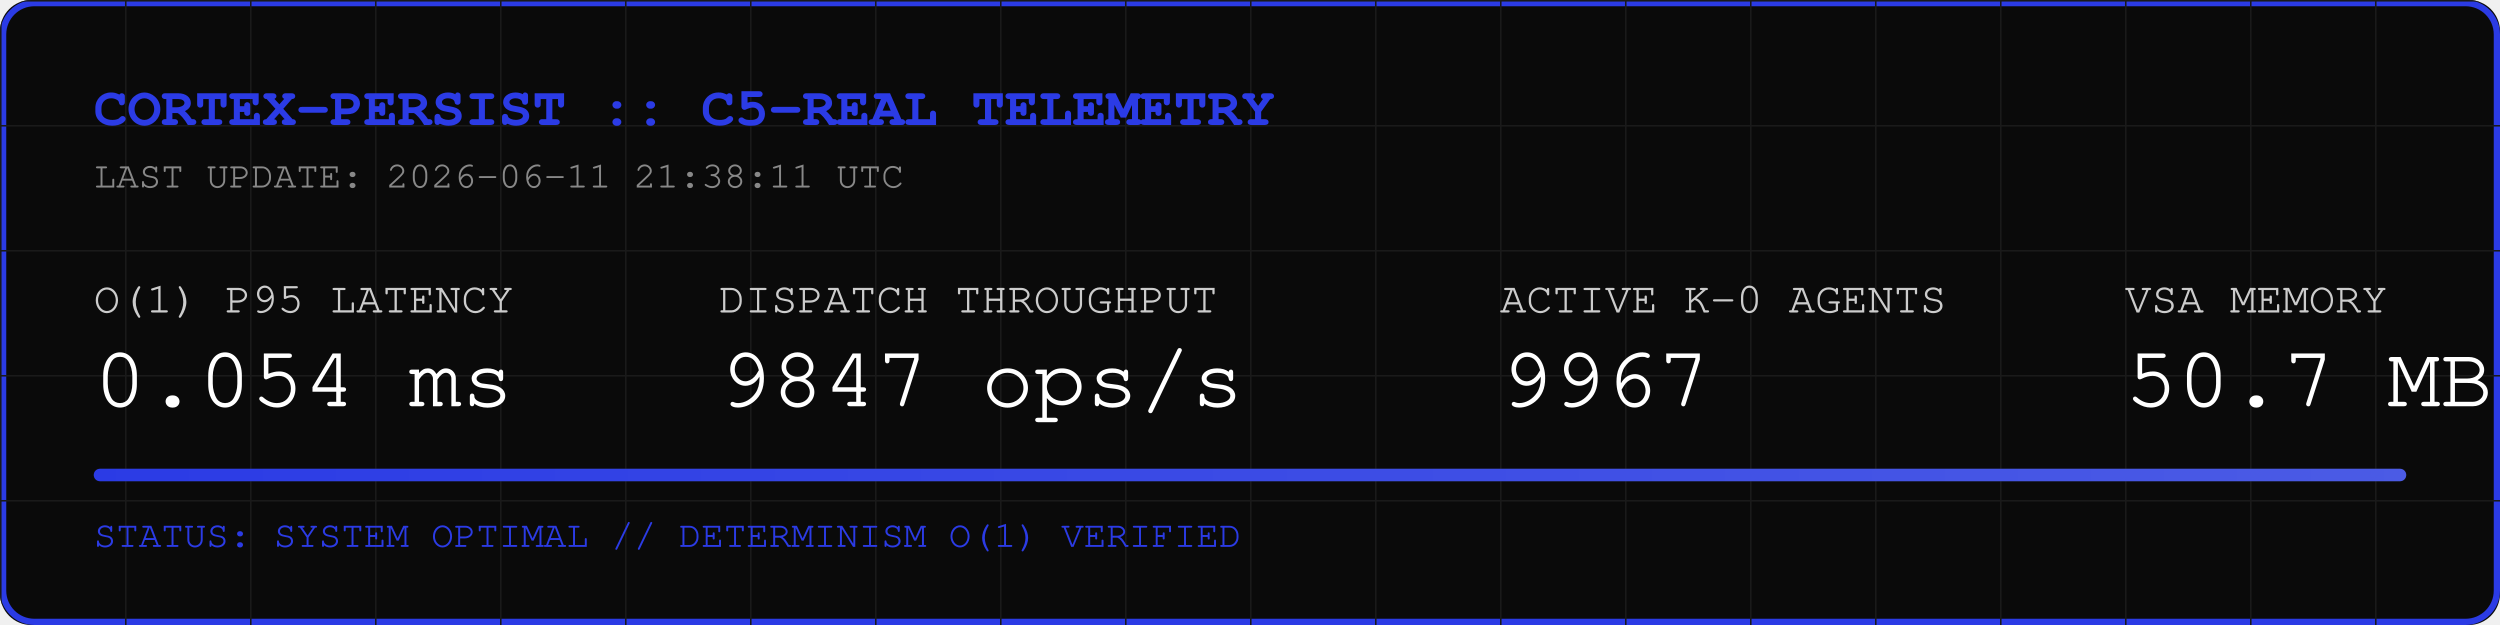
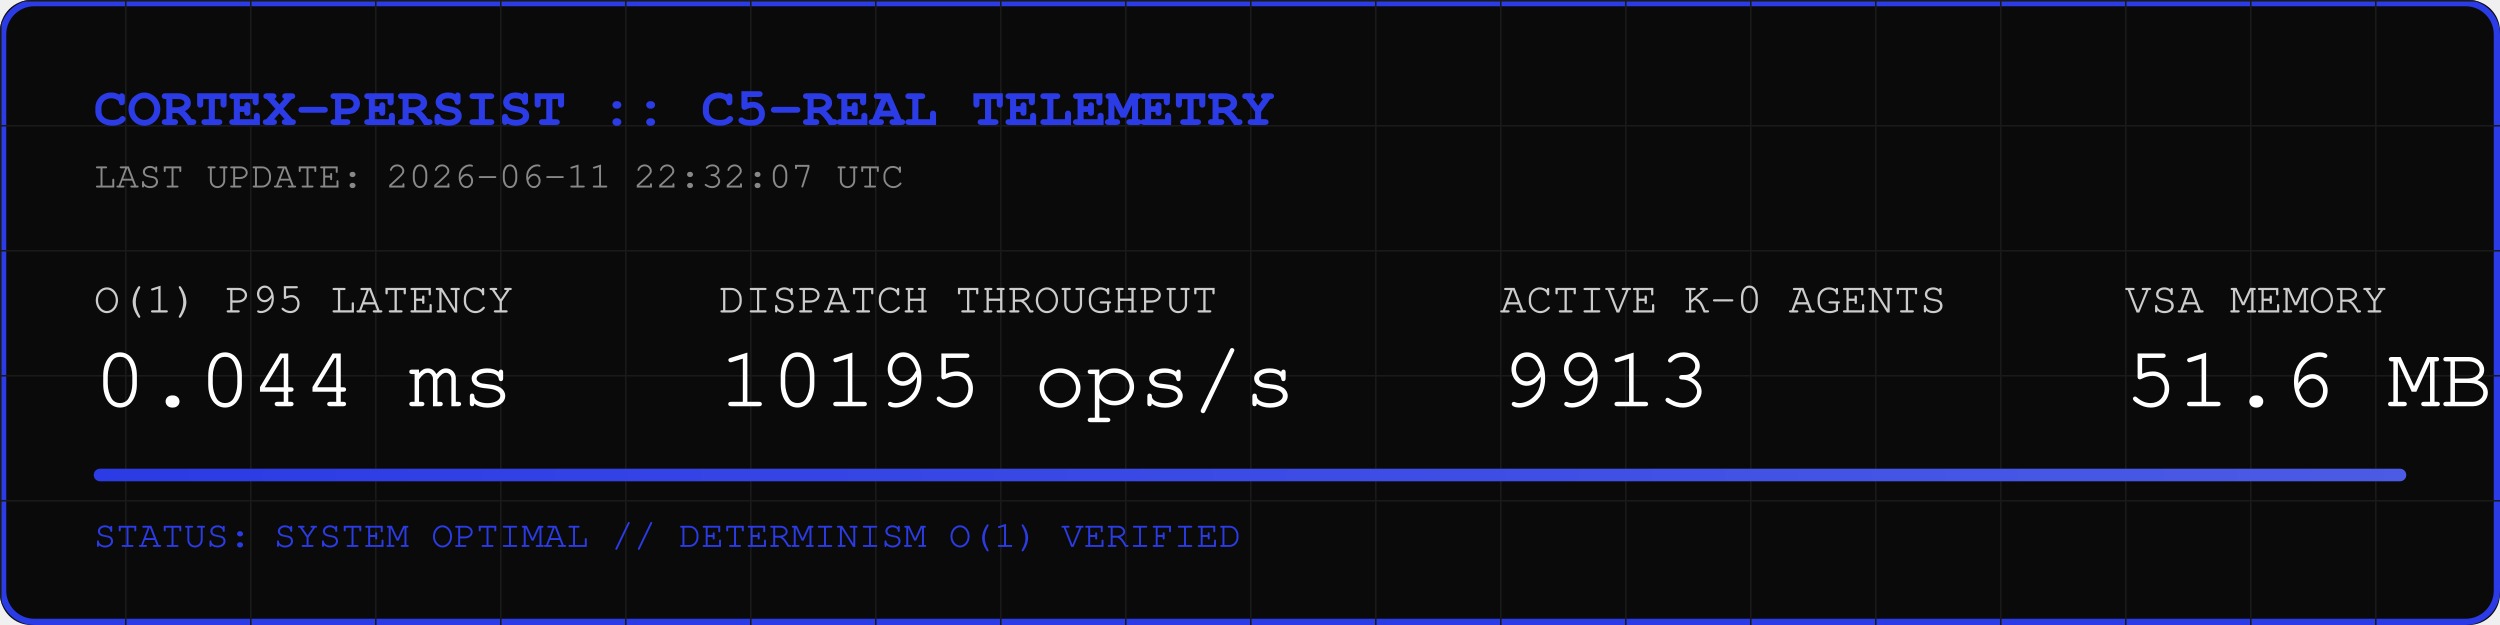
<svg xmlns="http://www.w3.org/2000/svg" width="800" height="200" viewBox="0 0 800 200">
  <rect width="800" height="200" fill="#0A0A0A" rx="10" />
  <rect width="798" height="198" x="1" y="1" fill="none" stroke="#2B3BE5" stroke-width="2" rx="10" />
  <defs>
    <pattern id="grid" width="40" height="40" patternUnits="userSpaceOnUse">
      <path d="M 40 0 L 0 0 0 40" fill="none" stroke="#1A1A1A" stroke-width="1" />
    </pattern>
    <linearGradient id="neon" x1="0%" y1="0%" x2="100%" y2="0%">
      <stop offset="0%" stop-color="#2B3BE5" />
      <stop offset="100%" stop-color="#4B5BE5" />
    </linearGradient>
  </defs>
  <rect width="800" height="200" fill="url(#grid)" rx="10" />
  <text x="30" y="40" font-family="Courier, monospace" font-size="18" fill="#2B3BE5" font-weight="bold">CORTEX-PERSIST :: C5-REAL TELEMETRY</text>
-   <text x="30" y="60" font-family="Courier, monospace" font-size="12" fill="#888888">LAST UPDATE: 2026-06-11 21:38:11 UTC</text>
+   <text x="30" y="60" font-family="Courier, monospace" font-size="12" fill="#888888">LAST UPDATE: 2026-06-11 22:32:07 UTC</text>
  <g transform="translate(30, 100)">
    <text x="0" y="0" font-family="Courier, monospace" font-size="14" fill="#CCCCCC">O(1) P95 LATENCY</text>
-     <text x="0" y="30" font-family="Courier, monospace" font-size="28" fill="#FFFFFF">0.054 ms</text>
+     <text x="0" y="30" font-family="Courier, monospace" font-size="28" fill="#FFFFFF">0.044 ms</text>
    <text x="200" y="0" font-family="Courier, monospace" font-size="14" fill="#CCCCCC">DISPATCH THROUGHPUT</text>
-     <text x="200" y="30" font-family="Courier, monospace" font-size="28" fill="#FFFFFF">9847 ops/s</text>
+     <text x="200" y="30" font-family="Courier, monospace" font-size="28" fill="#FFFFFF">10195 ops/s</text>
    <text x="450" y="0" font-family="Courier, monospace" font-size="14" fill="#CCCCCC">ACTIVE K-0 AGENTS</text>
-     <text x="450" y="30" font-family="Courier, monospace" font-size="28" fill="#FFFFFF">9967</text>
+     <text x="450" y="30" font-family="Courier, monospace" font-size="28" fill="#FFFFFF">9913</text>
    <text x="650" y="0" font-family="Courier, monospace" font-size="14" fill="#CCCCCC">VSA MEMORY</text>
-     <text x="650" y="30" font-family="Courier, monospace" font-size="28" fill="#FFFFFF">50.7 MB</text>
+     <text x="650" y="30" font-family="Courier, monospace" font-size="28" fill="#FFFFFF">51.6 MB</text>
  </g>
  <rect x="30" y="150" width="740" height="4" fill="#1A1A1A" rx="2" />
  <rect x="30" y="150" width="740" height="4" fill="url(#neon)" rx="2" />
  <text x="30" y="175" font-family="Courier, monospace" font-size="12" fill="#2B3BE5">STATUS: SYSTEM OPTIMAL // DETERMINISM O(1) VERIFIED</text>
</svg>
